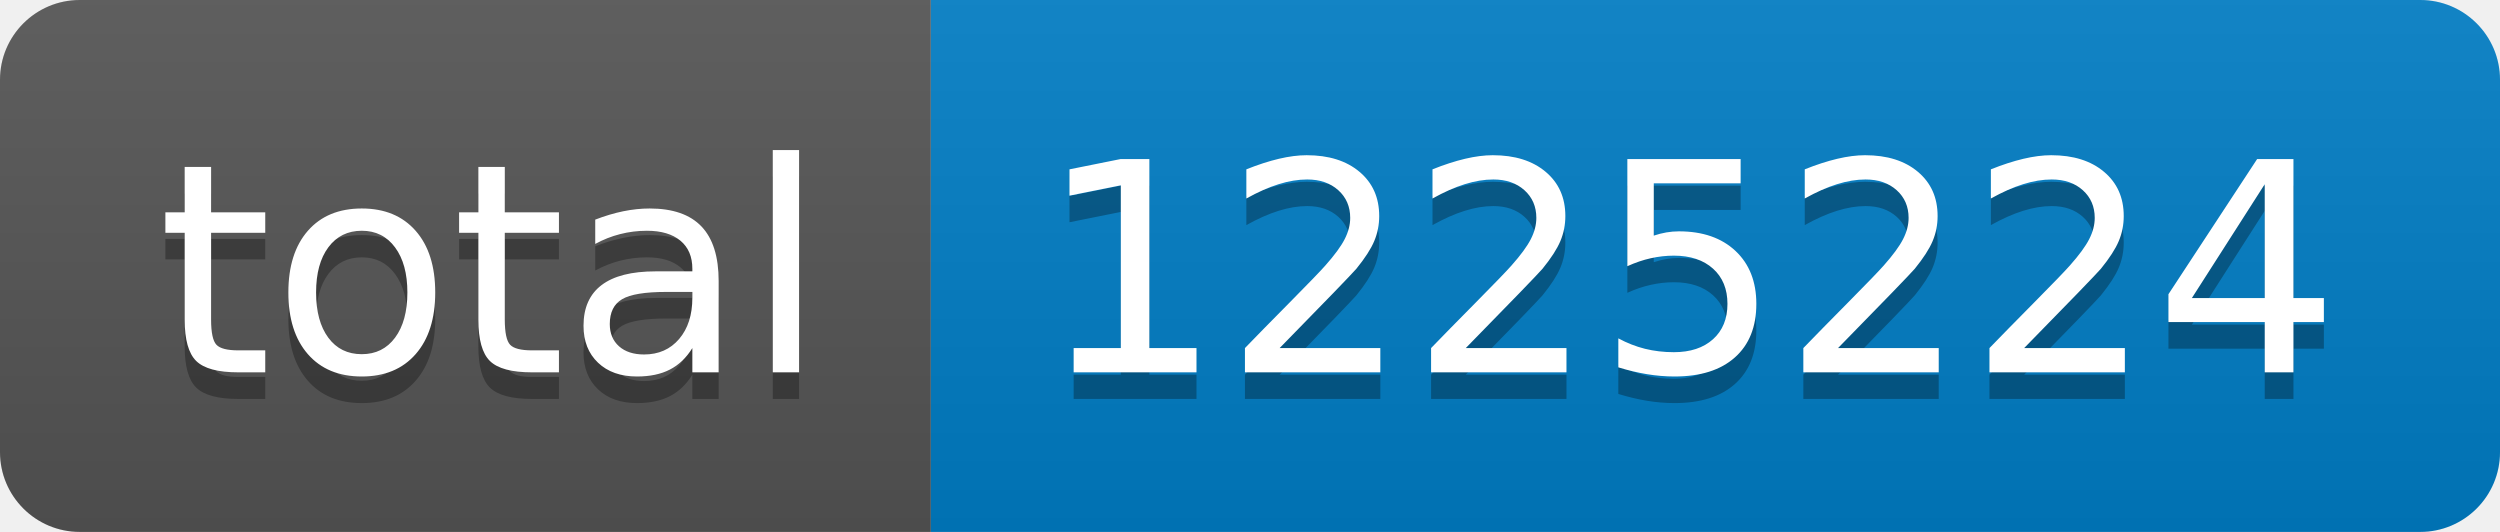
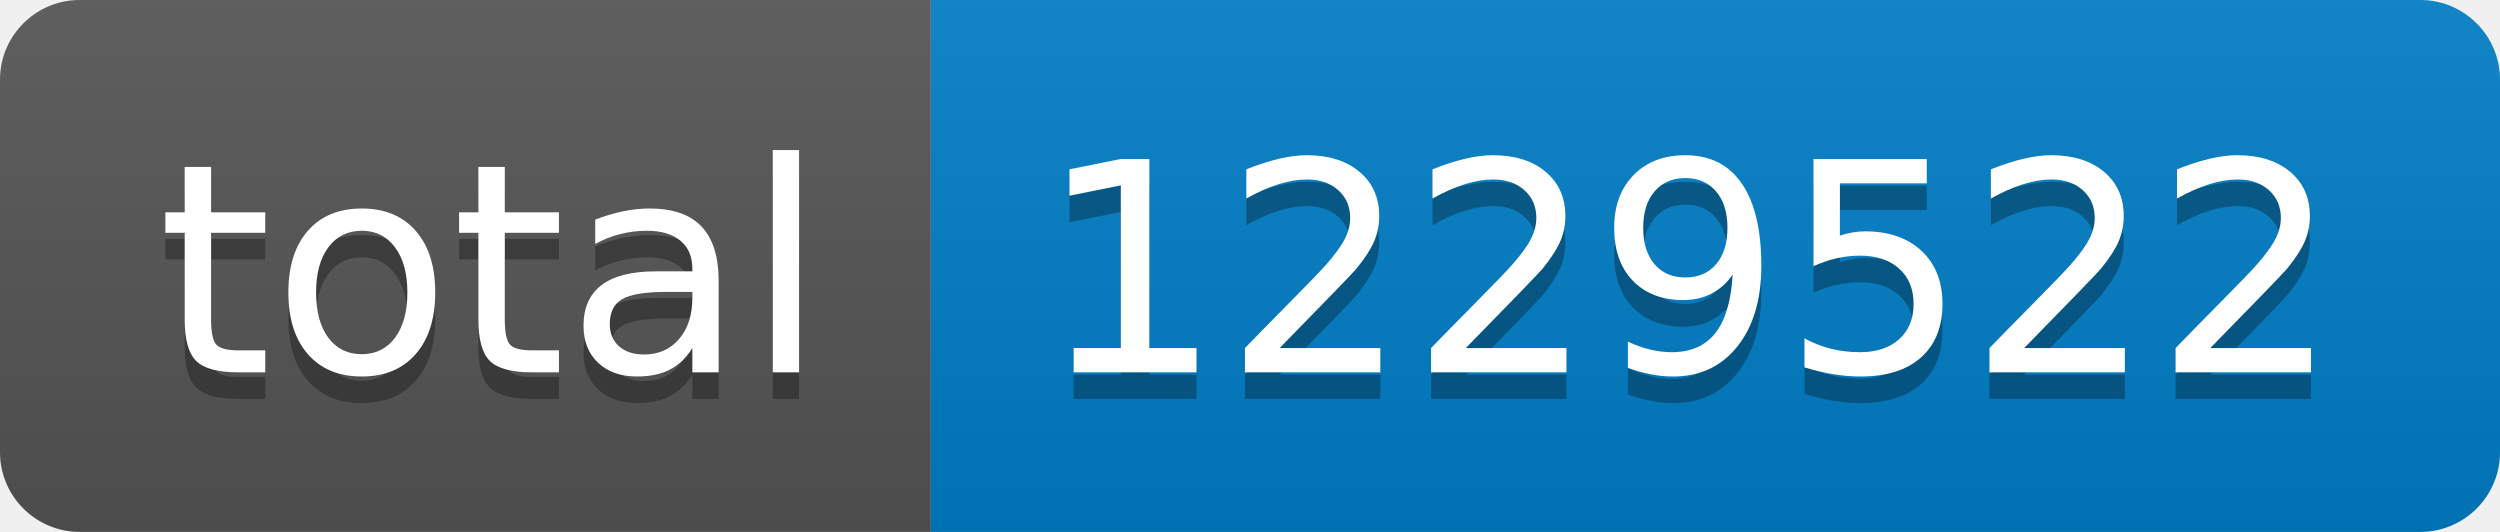
- <svg xmlns="http://www.w3.org/2000/svg" width="94" height="20" role="img" aria-label="total: 1225224">
+ <svg xmlns="http://www.w3.org/2000/svg" width="94" height="20" role="img" aria-label="total: 1229522">
  <linearGradient id="s" x2="0" y2="100%">
    <stop offset="0" stop-color="#bbb" stop-opacity=".1" />
    <stop offset="1" stop-opacity=".1" />
  </linearGradient>
  <clipPath id="r">
    <rect width="94" height="20" rx="3" fill="#fff" />
  </clipPath>
  <g clip-path="url(#r)">
    <rect width="35" height="20" fill="#555" />
    <rect x="35" width="59" height="20" fill="#007ec6" />
    <rect width="94" height="20" fill="url(#s)" />
  </g>
  <g fill="#fff" text-anchor="middle" font-family="Verdana,Geneva,DejaVu Sans,sans-serif" text-rendering="geometricPrecision" font-size="110">
    <text aria-hidden="true" x="185" y="150" fill="#010101" fill-opacity=".3" transform="scale(.1)" textLength="250">total</text>
    <text x="185" y="140" transform="scale(.1)" fill="#fff" textLength="250">total</text>
-     <text aria-hidden="true" x="635" y="150" fill="#010101" fill-opacity=".3" transform="scale(.1)" textLength="490">1225224</text>
-     <text x="635" y="140" transform="scale(.1)" fill="#fff" textLength="490">1225224</text>
+     <text aria-hidden="true" x="635" y="150" fill="#010101" fill-opacity=".3" transform="scale(.1)" textLength="490">1229522</text>
+     <text x="635" y="140" transform="scale(.1)" fill="#fff" textLength="490">1229522</text>
  </g>
</svg>
